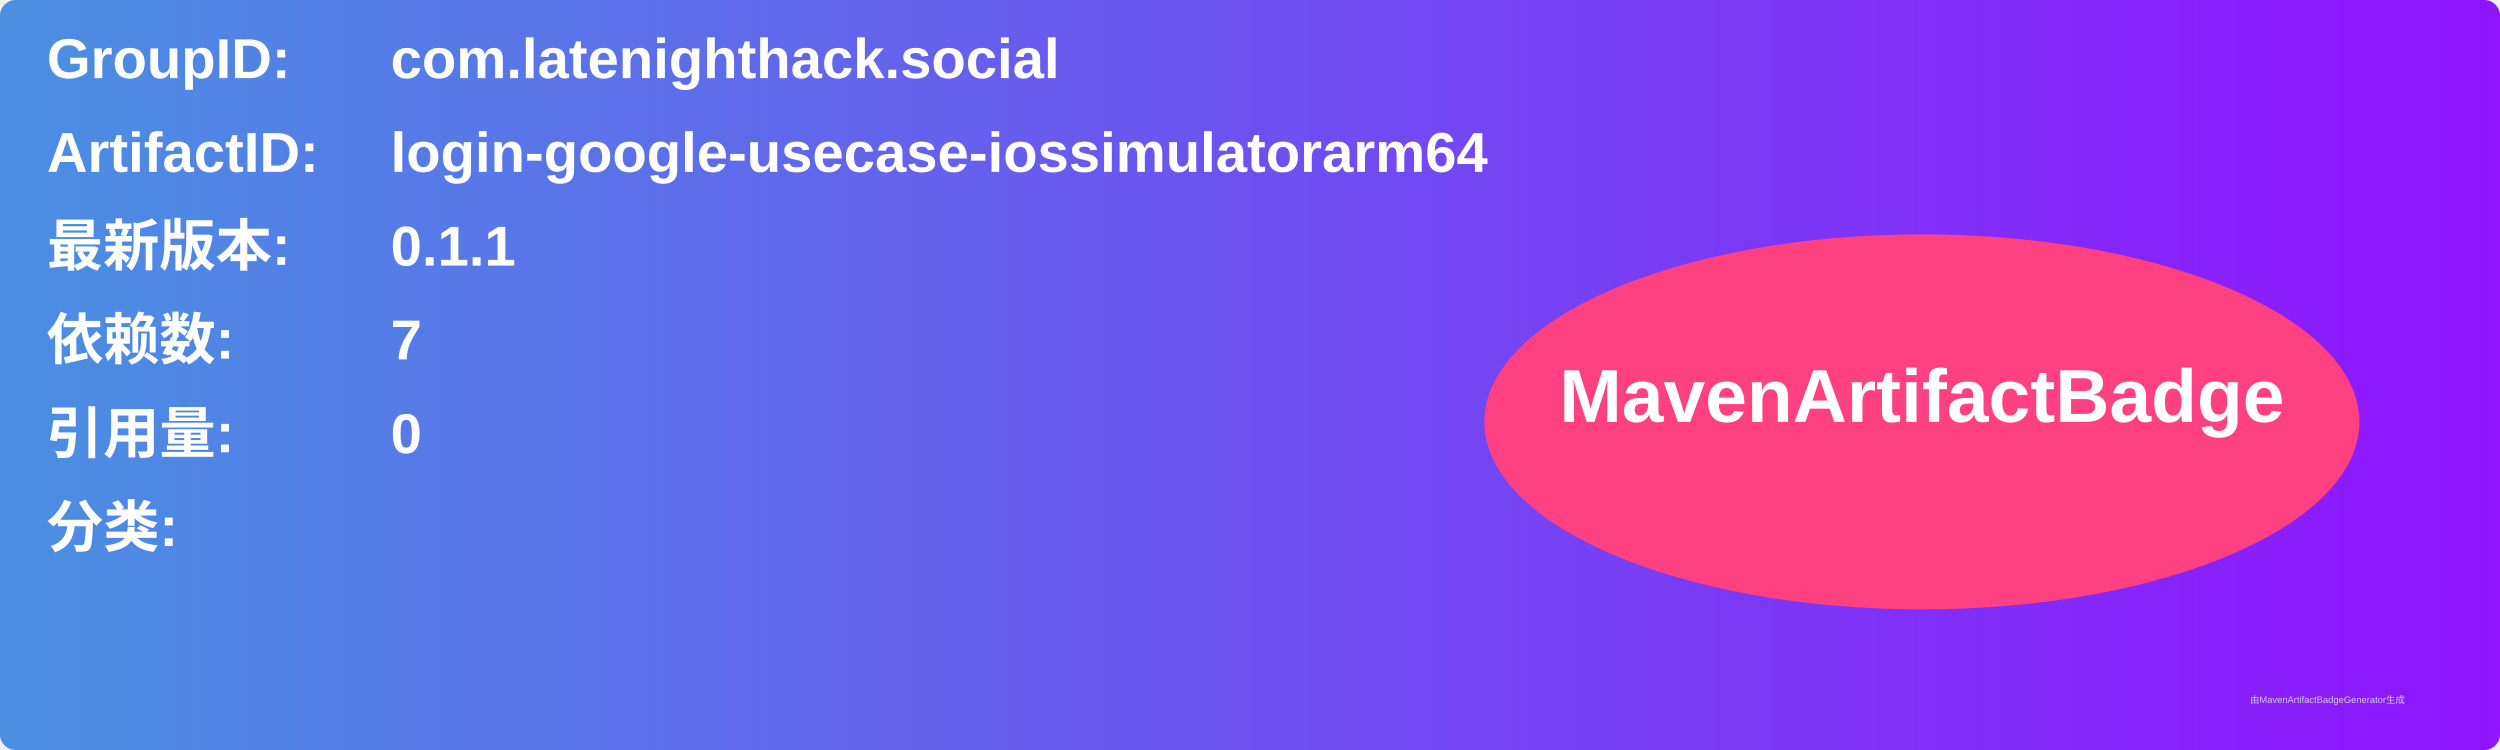
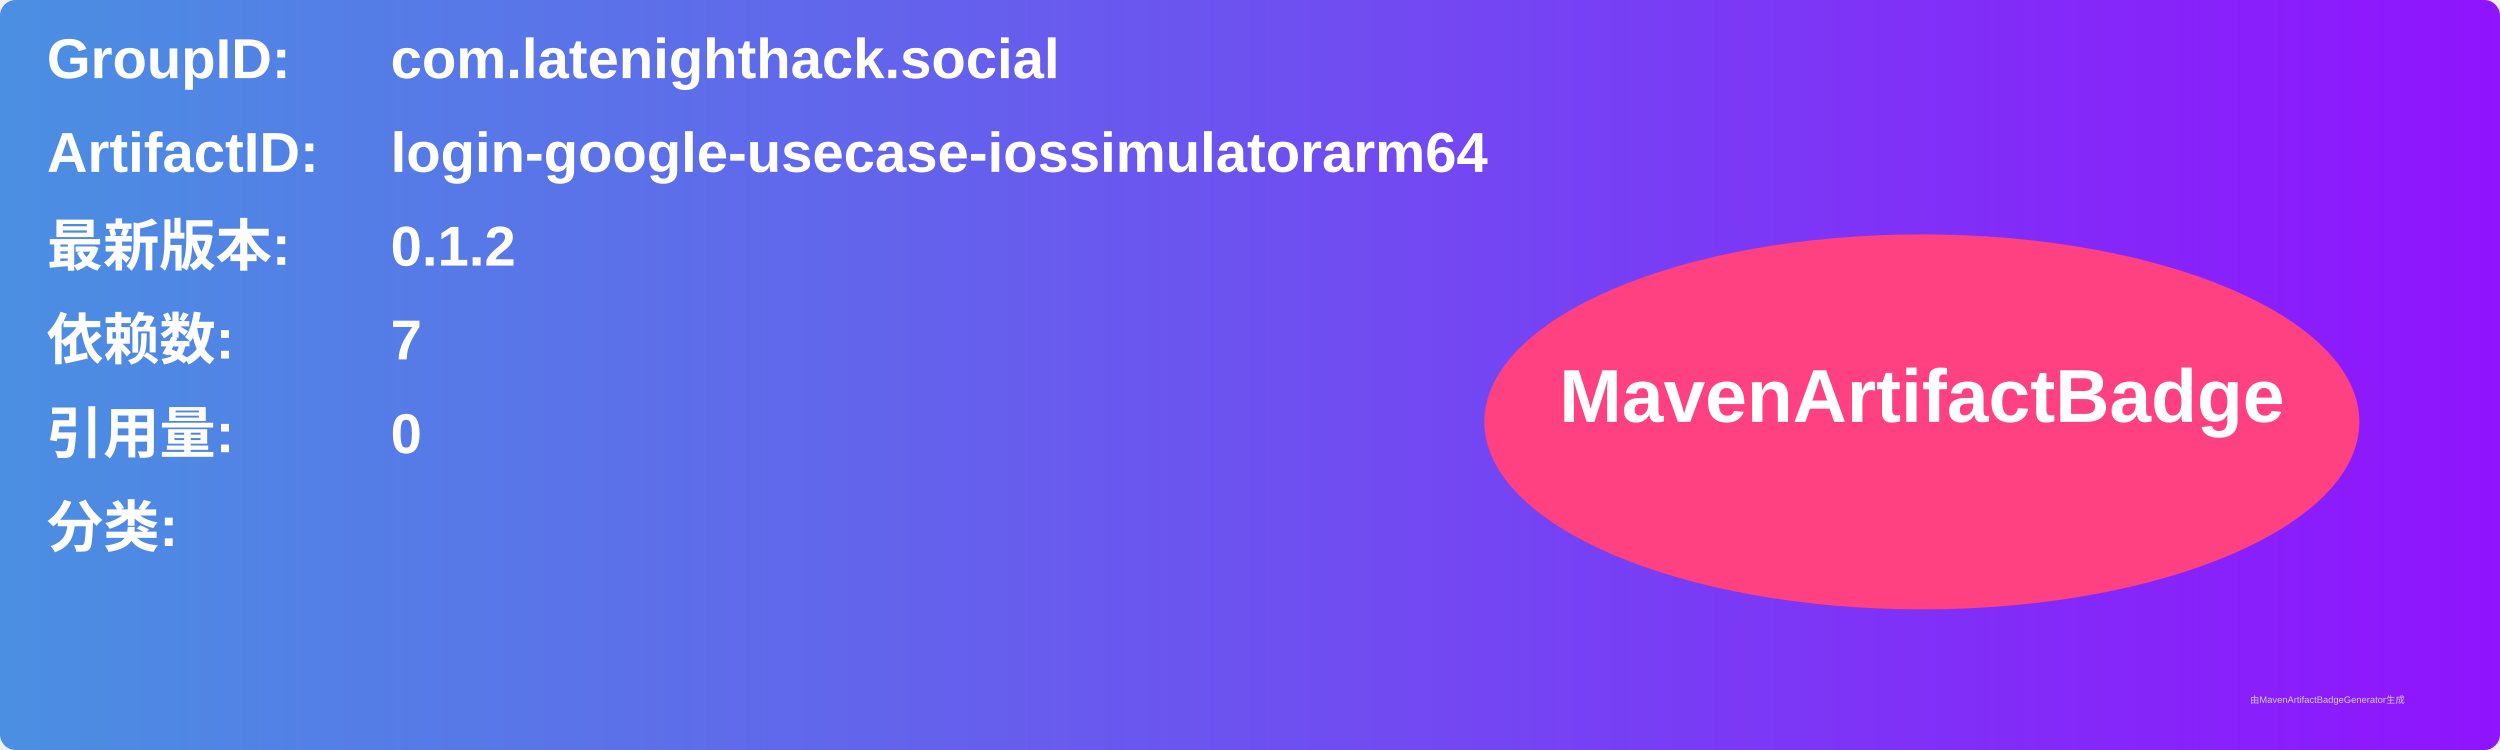
<svg xmlns="http://www.w3.org/2000/svg" width="800" height="240" viewBox="0 0 800 240">
  <linearGradient id="grad" x1="0%" y1="0%" x2="100%" y2="0%">
    <stop offset="0%" stop-color="#4a90e2" />
    <stop offset="100%" stop-color="#9013fe" />
  </linearGradient>
  <rect width="100%" height="100%" rx="5" ry="5" fill="url(#grad)" />
  <g transform="translate(15, 15)">
    <text x="0" y="10" font-family="Arial" font-size="18" fill="white" font-weight="bold" width="260">GroupID:</text>
    <text x="110" y="10" font-family="Arial" font-size="18" fill="white" font-weight="bold" width="460">com.latenighthack.social</text>
    <text x="0" y="40" font-family="Arial" font-size="18" fill="white" font-weight="bold" width="260">ArtifactID:</text>
    <text x="110" y="40" font-family="Arial" font-size="18" fill="white" font-weight="bold" width="460">login-google-usecase-iossimulatorarm64</text>
    <text x="0" y="70" font-family="Arial" font-size="18" fill="white" font-weight="bold">最新版本:</text>
    <text x="110" y="70" font-family="Arial" font-size="18" fill="white" font-weight="bold">
-       <tspan font-weight="bold">0.1.1</tspan>
+       <tspan font-weight="bold">0.1.2</tspan>
    </text>
    <text x="0" y="100" font-family="Arial" font-size="18" fill="white" font-weight="bold">依赖数: </text>
    <text x="110" y="100" font-family="Arial" font-size="18" fill="white">
      <tspan font-weight="bold">7</tspan>
    </text>
    <text x="0" y="130" font-family="Arial" font-size="18" fill="white" font-weight="bold">引用量: </text>
    <text x="110" y="130" font-family="Arial" font-size="18" fill="white">
      <tspan font-weight="bold">0</tspan>
    </text>
    <text x="0" y="160" font-family="Arial" font-size="18" fill="white" font-weight="bold">分类:</text>
    <text x="10" y="190" font-family="Arial" font-size="10" fill="white">
      <tspan font-weight="bold" />
    </text>
    <ellipse cx="600" cy="120" rx="140" ry="60" fill="#ff4081" />
    <text x="600" y="120" text-anchor="middle" font-family="Arial" font-size="24" fill="white" font-weight="bold">MavenArtifactBadge</text>
  </g>
  <text x="720" y="225" font-family="Arial" font-size="3" fill="#d0d0d0">由MavenArtifactBadgeGenerator生成</text>
</svg>
